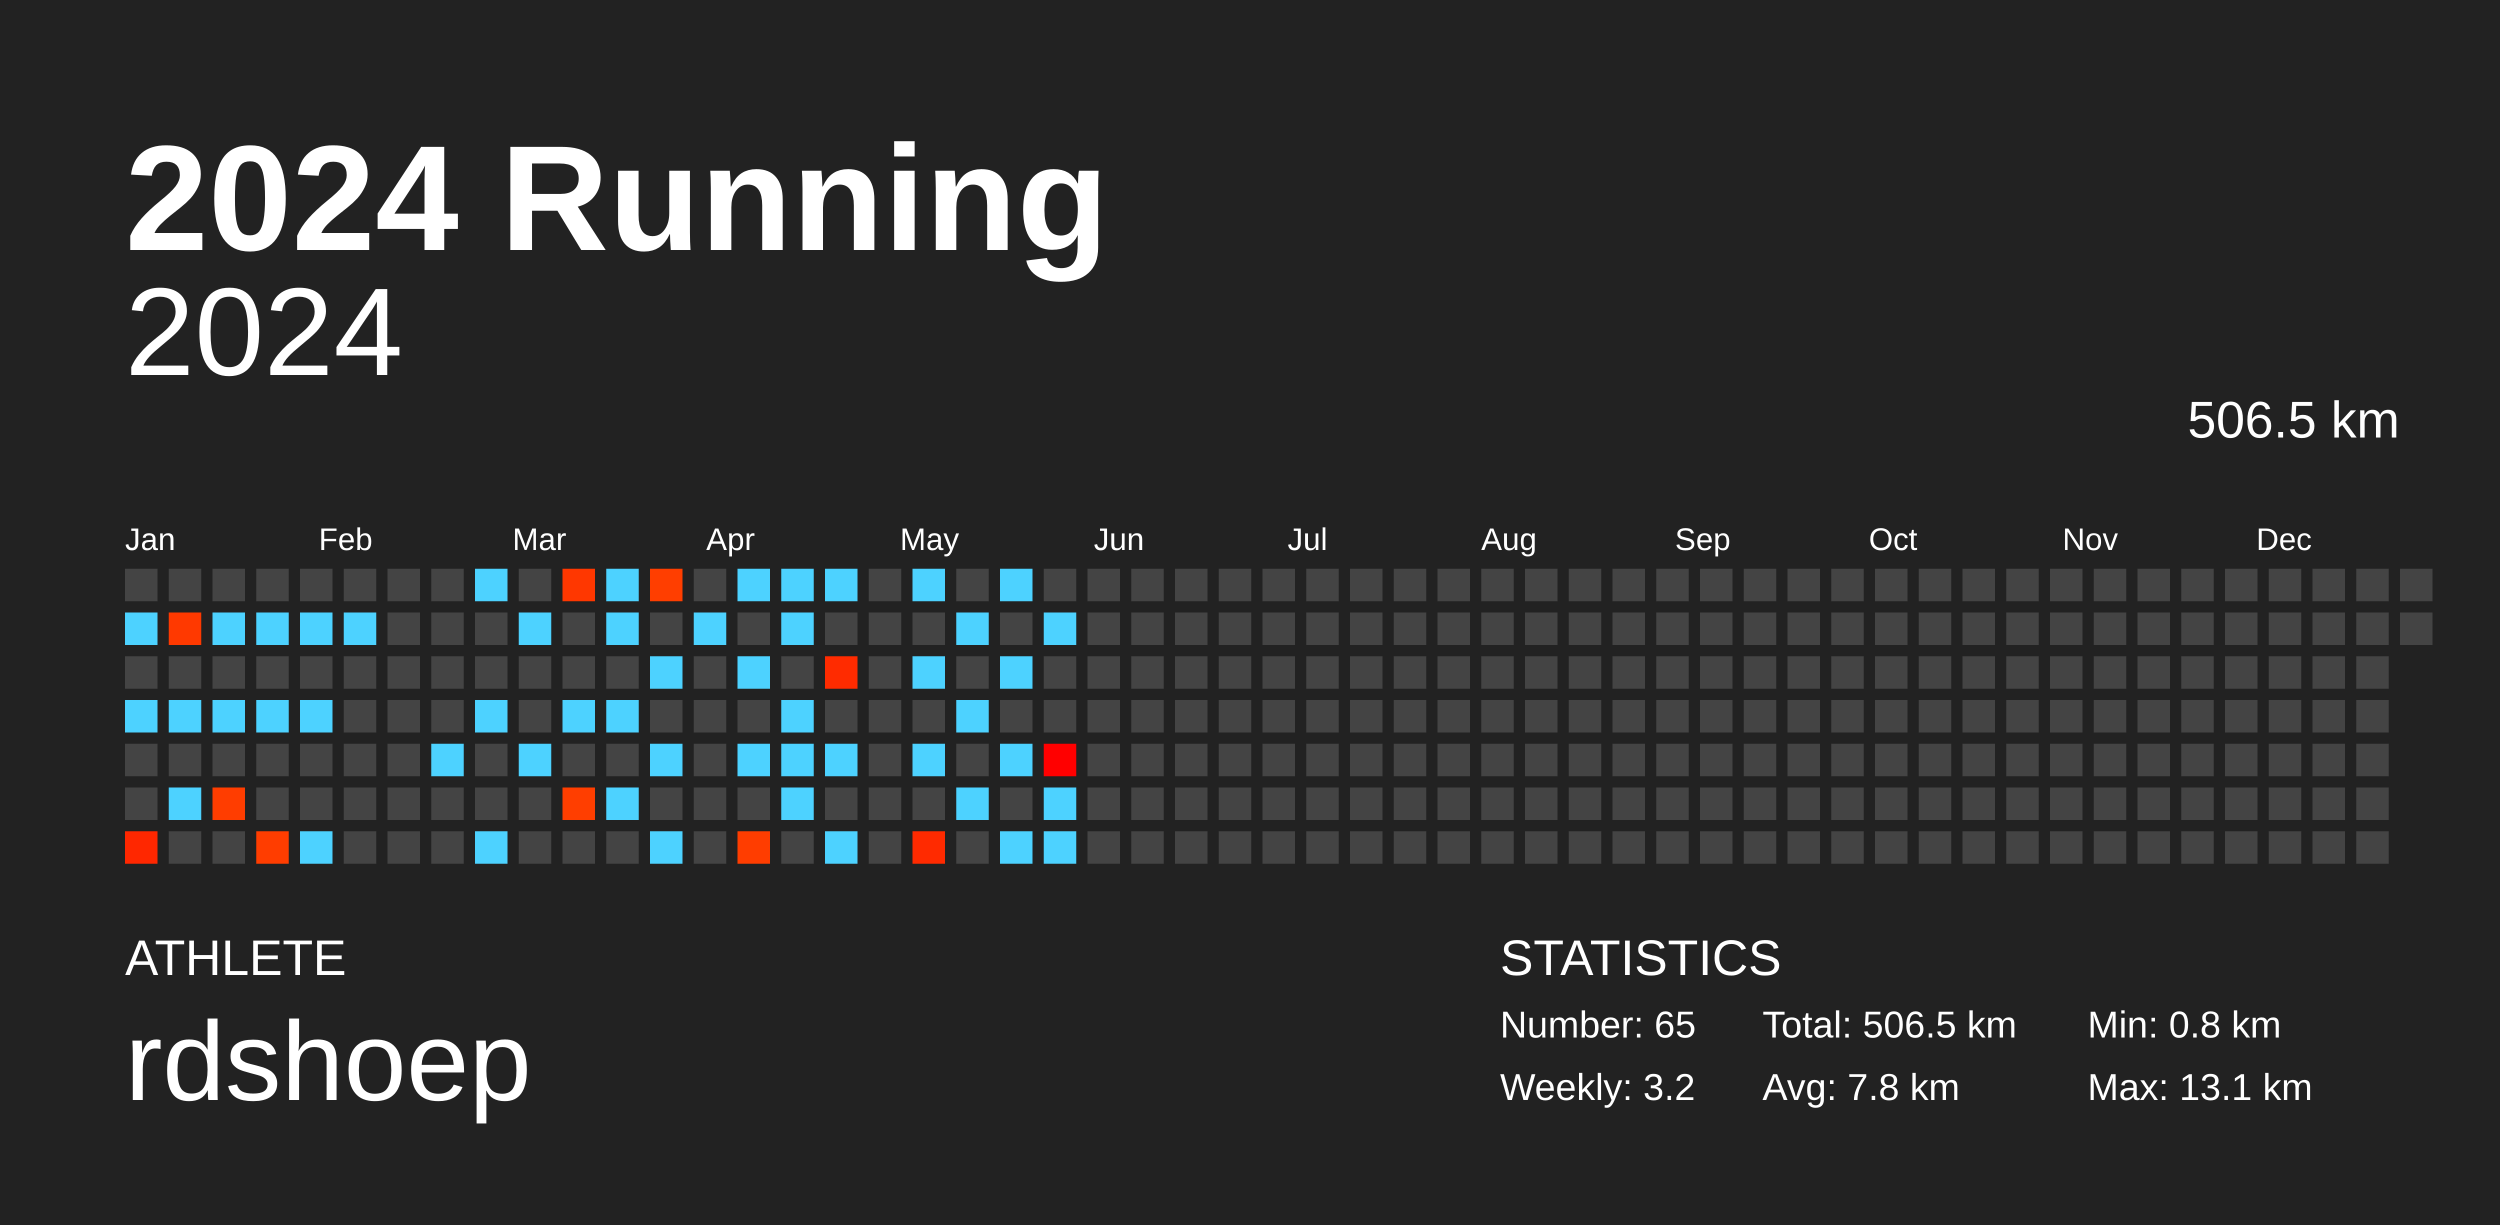
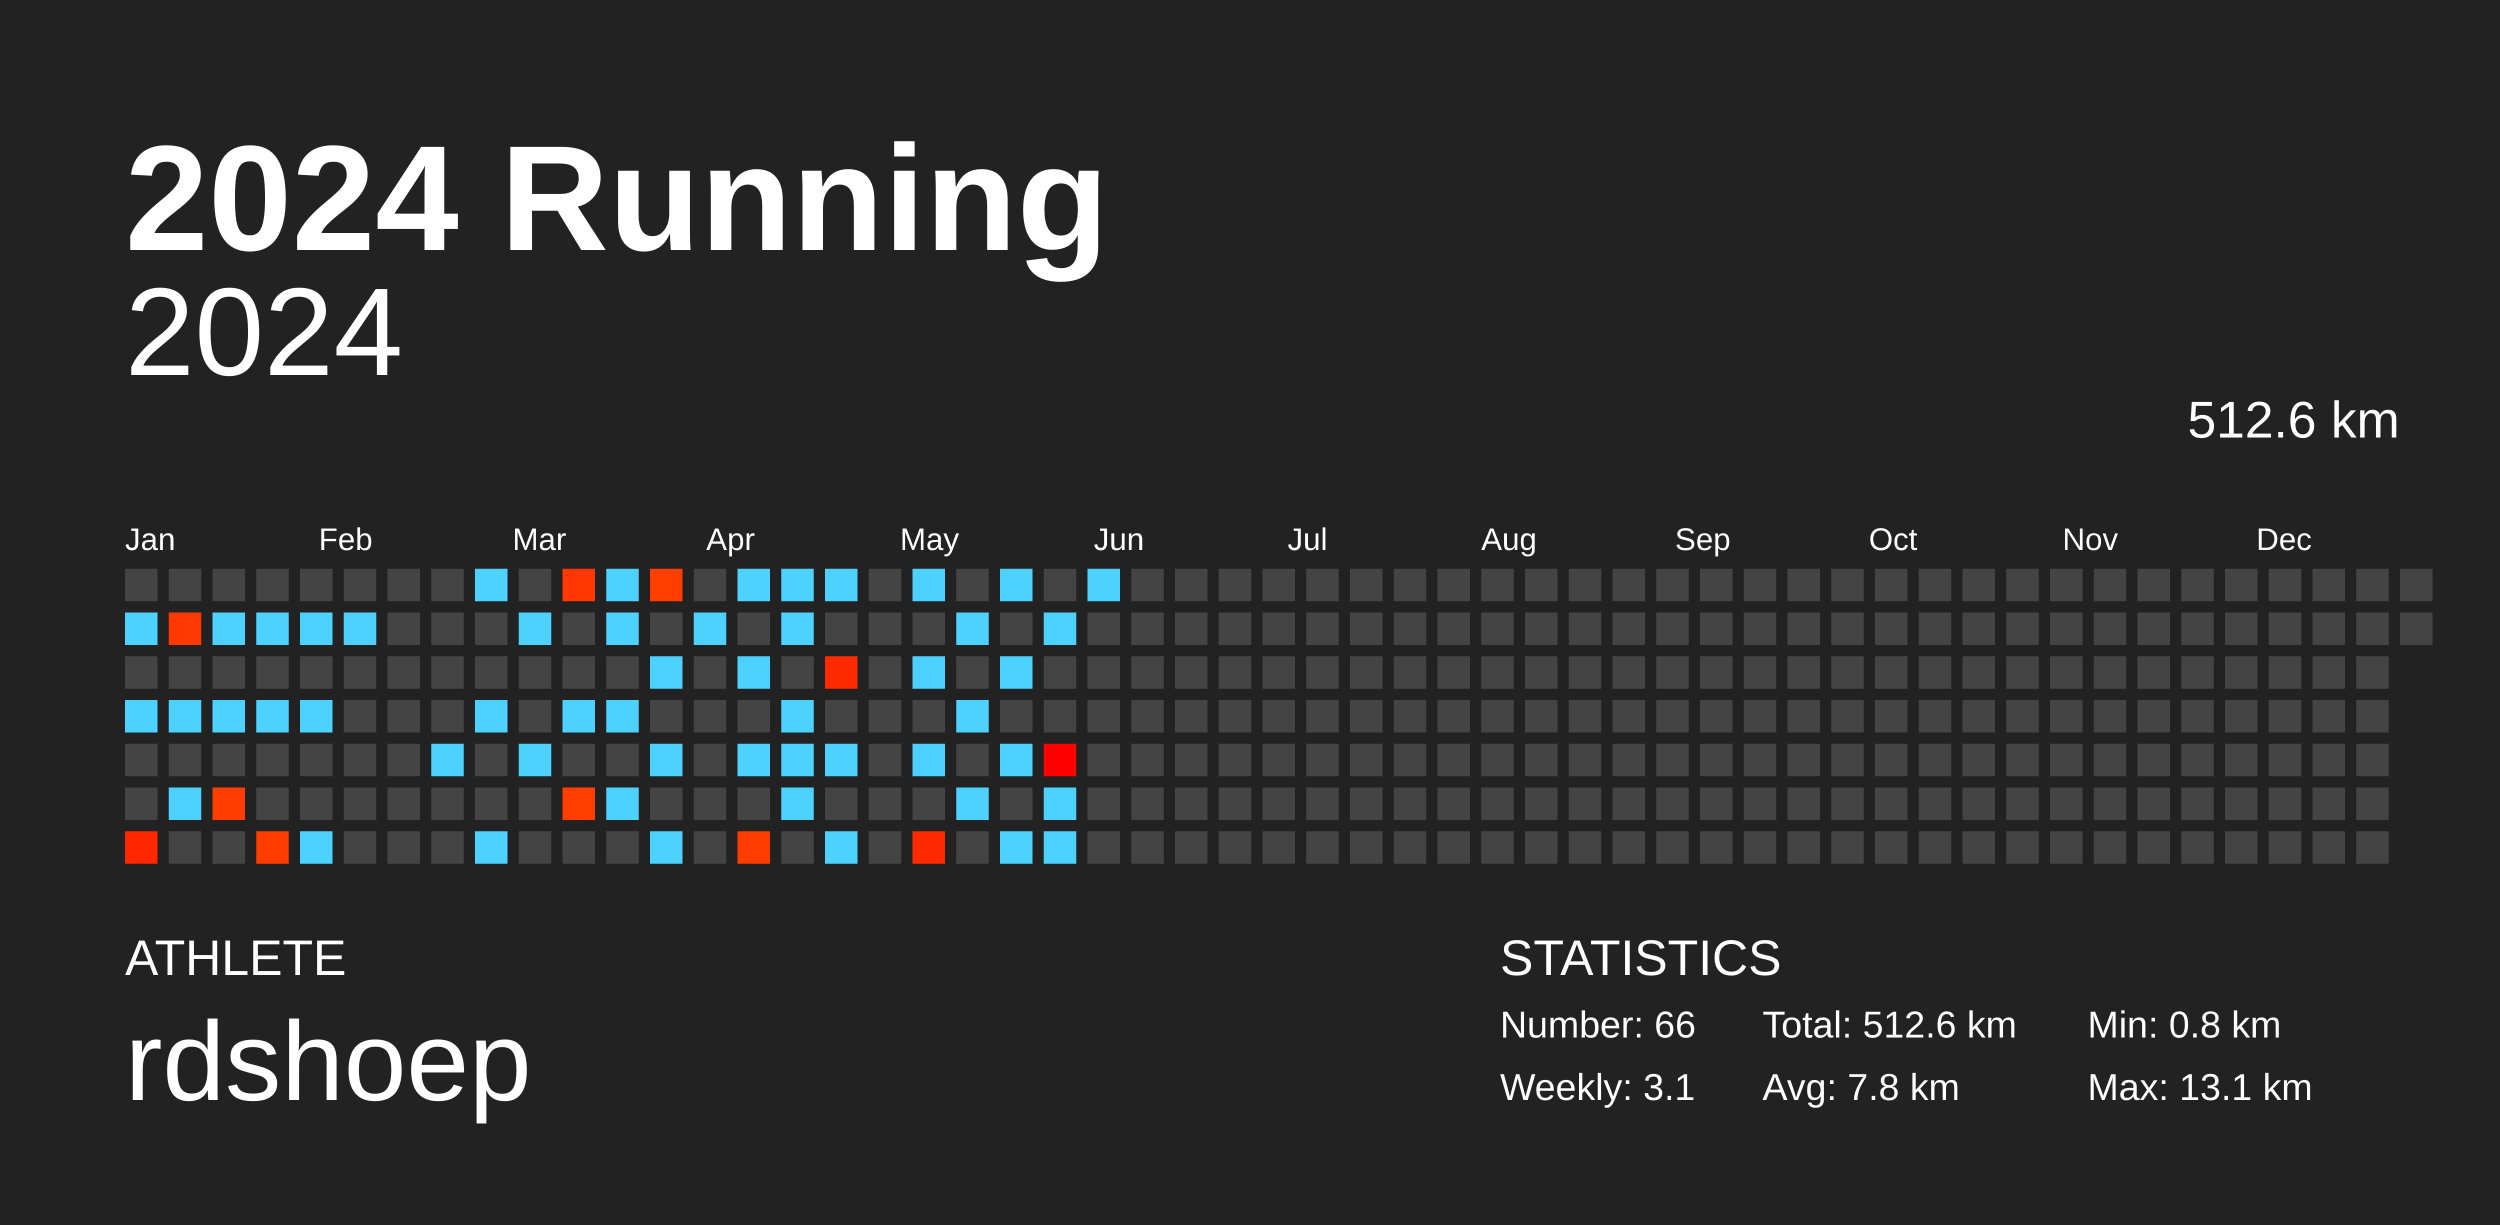
<svg xmlns="http://www.w3.org/2000/svg" baseProfile="full" height="98mm" version="1.1" viewBox="0,0,200,98" width="200mm">
  <defs />
  <rect fill="#222222" height="98" width="200" x="0" y="0" />
  <text fill="#FFFFFF" style="font-size:12px; font-family:Arial; font-weight:bold;" x="10" y="20">2024 Running</text>
  <text fill="#FFFFFF" style="font-size:4px; font-family:Arial" x="10" y="78">ATHLETE</text>
  <text fill="#FFFFFF" style="font-size:9px; font-family:Arial" x="10" y="88">rdshoep</text>
  <text fill="#FFFFFF" style="font-size:4px; font-family:Arial" x="120" y="78">STATISTICS</text>
-   <text fill="#FFFFFF" style="font-size:3px; font-family:Arial" x="120" y="83">Number: 65</text>
-   <text fill="#FFFFFF" style="font-size:3px; font-family:Arial" x="120" y="88">Weekly: 3.2</text>
-   <text fill="#FFFFFF" style="font-size:3px; font-family:Arial" x="141" y="83">Total: 506.5 km</text>
+   <text fill="#FFFFFF" style="font-size:3px; font-family:Arial" x="120" y="83">Number: 66</text>
+   <text fill="#FFFFFF" style="font-size:3px; font-family:Arial" x="120" y="88">Weekly: 3.1</text>
+   <text fill="#FFFFFF" style="font-size:3px; font-family:Arial" x="141" y="83">Total: 512.6 km</text>
  <text fill="#FFFFFF" style="font-size:3px; font-family:Arial" x="141" y="88">Avg: 7.8 km</text>
  <text fill="#FFFFFF" style="font-size:3px; font-family:Arial" x="167" y="83">Min: 0.8 km</text>
  <text fill="#FFFFFF" style="font-size:3px; font-family:Arial" x="167" y="88">Max: 13.1 km</text>
  <text alignment-baseline="hanging" fill="#FFFFFF" style="font-size:10.0px; font-family:Arial;" x="10" y="30">2024</text>
-   <text alignment-baseline="hanging" fill="#FFFFFF" style="font-size:4.125px; font-family:Arial;" x="175" y="35">506.5 km</text>
+   <text alignment-baseline="hanging" fill="#FFFFFF" style="font-size:4.125px; font-family:Arial;" x="175" y="35">512.6 km</text>
  <text fill="#FFFFFF" style="font-size:2.5px; font-family:Arial" x="10.0" y="44">Jan</text>
  <text fill="#FFFFFF" style="font-size:2.5px; font-family:Arial" x="25.5" y="44">Feb</text>
  <text fill="#FFFFFF" style="font-size:2.5px; font-family:Arial" x="41.0" y="44">Mar</text>
  <text fill="#FFFFFF" style="font-size:2.5px; font-family:Arial" x="56.5" y="44">Apr</text>
  <text fill="#FFFFFF" style="font-size:2.5px; font-family:Arial" x="72.0" y="44">May</text>
  <text fill="#FFFFFF" style="font-size:2.5px; font-family:Arial" x="87.5" y="44">Jun</text>
  <text fill="#FFFFFF" style="font-size:2.5px; font-family:Arial" x="103.0" y="44">Jul</text>
  <text fill="#FFFFFF" style="font-size:2.5px; font-family:Arial" x="118.5" y="44">Aug</text>
  <text fill="#FFFFFF" style="font-size:2.5px; font-family:Arial" x="134.0" y="44">Sep</text>
  <text fill="#FFFFFF" style="font-size:2.5px; font-family:Arial" x="149.5" y="44">Oct</text>
  <text fill="#FFFFFF" style="font-size:2.5px; font-family:Arial" x="165.0" y="44">Nov</text>
  <text fill="#FFFFFF" style="font-size:2.5px; font-family:Arial" x="180.5" y="44">Dec</text>
  <rect fill="#444444" height="2.6" width="2.6" x="10.0" y="45.5" />
  <rect fill="#4dd2ff" height="2.6" width="2.6" x="10.0" y="49.0" />
  <rect fill="#444444" height="2.6" width="2.6" x="10.0" y="52.5" />
  <rect fill="#4dd2ff" height="2.6" width="2.6" x="10.0" y="56.0" />
  <rect fill="#444444" height="2.6" width="2.6" x="10.0" y="59.5" />
  <rect fill="#444444" height="2.6" width="2.6" x="10.0" y="63.0" />
  <rect fill="#ff2700" height="2.6" width="2.6" x="10.0" y="66.5" />
  <rect fill="#444444" height="2.6" width="2.6" x="13.5" y="45.5" />
  <rect fill="#ff3900" height="2.6" width="2.6" x="13.5" y="49.0" />
  <rect fill="#444444" height="2.6" width="2.6" x="13.5" y="52.5" />
  <rect fill="#4dd2ff" height="2.6" width="2.6" x="13.5" y="56.0" />
  <rect fill="#444444" height="2.6" width="2.6" x="13.5" y="59.5" />
  <rect fill="#4dd2ff" height="2.6" width="2.6" x="13.5" y="63.0" />
  <rect fill="#444444" height="2.6" width="2.6" x="13.5" y="66.5" />
  <rect fill="#444444" height="2.6" width="2.6" x="17.0" y="45.5" />
  <rect fill="#4dd2ff" height="2.6" width="2.6" x="17.0" y="49.0" />
  <rect fill="#444444" height="2.6" width="2.6" x="17.0" y="52.5" />
  <rect fill="#4dd2ff" height="2.6" width="2.6" x="17.0" y="56.0" />
  <rect fill="#444444" height="2.6" width="2.6" x="17.0" y="59.5" />
  <rect fill="#ff3d00" height="2.6" width="2.6" x="17.0" y="63.0" />
  <rect fill="#444444" height="2.6" width="2.6" x="17.0" y="66.5" />
  <rect fill="#444444" height="2.6" width="2.6" x="20.5" y="45.5" />
  <rect fill="#4dd2ff" height="2.6" width="2.6" x="20.5" y="49.0" />
  <rect fill="#444444" height="2.6" width="2.6" x="20.5" y="52.5" />
  <rect fill="#4dd2ff" height="2.6" width="2.6" x="20.5" y="56.0" />
  <rect fill="#444444" height="2.6" width="2.6" x="20.5" y="59.5" />
  <rect fill="#444444" height="2.6" width="2.6" x="20.5" y="63.0" />
  <rect fill="#ff3d00" height="2.6" width="2.6" x="20.5" y="66.5" />
  <rect fill="#444444" height="2.6" width="2.6" x="24.0" y="45.5" />
  <rect fill="#4dd2ff" height="2.6" width="2.6" x="24.0" y="49.0" />
  <rect fill="#444444" height="2.6" width="2.6" x="24.0" y="52.5" />
  <rect fill="#4dd2ff" height="2.6" width="2.6" x="24.0" y="56.0" />
  <rect fill="#444444" height="2.6" width="2.6" x="24.0" y="59.5" />
  <rect fill="#444444" height="2.6" width="2.6" x="24.0" y="63.0" />
  <rect fill="#4dd2ff" height="2.6" width="2.6" x="24.0" y="66.5" />
  <rect fill="#444444" height="2.6" width="2.6" x="27.5" y="45.5" />
  <rect fill="#4dd2ff" height="2.6" width="2.6" x="27.5" y="49.0" />
  <rect fill="#444444" height="2.6" width="2.6" x="27.5" y="52.5" />
  <rect fill="#444444" height="2.6" width="2.6" x="27.5" y="56.0" />
  <rect fill="#444444" height="2.6" width="2.6" x="27.5" y="59.5" />
  <rect fill="#444444" height="2.6" width="2.6" x="27.5" y="63.0" />
  <rect fill="#444444" height="2.6" width="2.6" x="27.5" y="66.5" />
  <rect fill="#444444" height="2.6" width="2.6" x="31.0" y="45.5" />
  <rect fill="#444444" height="2.6" width="2.6" x="31.0" y="49.0" />
  <rect fill="#444444" height="2.6" width="2.6" x="31.0" y="52.5" />
  <rect fill="#444444" height="2.6" width="2.6" x="31.0" y="56.0" />
  <rect fill="#444444" height="2.6" width="2.6" x="31.0" y="59.5" />
  <rect fill="#444444" height="2.6" width="2.6" x="31.0" y="63.0" />
  <rect fill="#444444" height="2.6" width="2.6" x="31.0" y="66.5" />
  <rect fill="#444444" height="2.6" width="2.6" x="34.5" y="45.5" />
  <rect fill="#444444" height="2.6" width="2.6" x="34.5" y="49.0" />
  <rect fill="#444444" height="2.6" width="2.6" x="34.5" y="52.5" />
  <rect fill="#444444" height="2.6" width="2.6" x="34.5" y="56.0" />
  <rect fill="#4dd2ff" height="2.6" width="2.6" x="34.5" y="59.5" />
  <rect fill="#444444" height="2.6" width="2.6" x="34.5" y="63.0" />
  <rect fill="#444444" height="2.6" width="2.6" x="34.5" y="66.5" />
  <rect fill="#4dd2ff" height="2.6" width="2.6" x="38.0" y="45.5" />
  <rect fill="#444444" height="2.6" width="2.6" x="38.0" y="49.0" />
  <rect fill="#444444" height="2.6" width="2.6" x="38.0" y="52.5" />
  <rect fill="#4dd2ff" height="2.6" width="2.6" x="38.0" y="56.0" />
  <rect fill="#444444" height="2.6" width="2.6" x="38.0" y="59.5" />
  <rect fill="#444444" height="2.6" width="2.6" x="38.0" y="63.0" />
  <rect fill="#4dd2ff" height="2.6" width="2.6" x="38.0" y="66.5" />
  <rect fill="#444444" height="2.6" width="2.6" x="41.5" y="45.5" />
  <rect fill="#4dd2ff" height="2.6" width="2.6" x="41.5" y="49.0" />
  <rect fill="#444444" height="2.6" width="2.6" x="41.5" y="52.5" />
  <rect fill="#444444" height="2.6" width="2.6" x="41.5" y="56.0" />
  <rect fill="#4dd2ff" height="2.6" width="2.6" x="41.5" y="59.5" />
  <rect fill="#444444" height="2.6" width="2.6" x="41.5" y="63.0" />
  <rect fill="#444444" height="2.6" width="2.6" x="41.5" y="66.5" />
  <rect fill="#ff3700" height="2.6" width="2.6" x="45.0" y="45.5" />
  <rect fill="#444444" height="2.6" width="2.6" x="45.0" y="49.0" />
  <rect fill="#444444" height="2.6" width="2.6" x="45.0" y="52.5" />
  <rect fill="#4dd2ff" height="2.6" width="2.6" x="45.0" y="56.0" />
  <rect fill="#444444" height="2.6" width="2.6" x="45.0" y="59.5" />
  <rect fill="#ff3e00" height="2.6" width="2.6" x="45.0" y="63.0" />
  <rect fill="#444444" height="2.6" width="2.6" x="45.0" y="66.5" />
  <rect fill="#4dd2ff" height="2.6" width="2.6" x="48.5" y="45.5" />
  <rect fill="#4dd2ff" height="2.6" width="2.6" x="48.5" y="49.0" />
  <rect fill="#444444" height="2.6" width="2.6" x="48.5" y="52.5" />
  <rect fill="#4dd2ff" height="2.6" width="2.6" x="48.5" y="56.0" />
  <rect fill="#444444" height="2.6" width="2.6" x="48.5" y="59.5" />
  <rect fill="#4dd2ff" height="2.6" width="2.6" x="48.5" y="63.0" />
  <rect fill="#444444" height="2.6" width="2.6" x="48.5" y="66.5" />
  <rect fill="#ff3e00" height="2.6" width="2.6" x="52.0" y="45.5" />
  <rect fill="#444444" height="2.6" width="2.6" x="52.0" y="49.0" />
  <rect fill="#4dd2ff" height="2.6" width="2.6" x="52.0" y="52.5" />
  <rect fill="#444444" height="2.6" width="2.6" x="52.0" y="56.0" />
  <rect fill="#4dd2ff" height="2.6" width="2.6" x="52.0" y="59.5" />
  <rect fill="#444444" height="2.6" width="2.6" x="52.0" y="63.0" />
  <rect fill="#4dd2ff" height="2.6" width="2.6" x="52.0" y="66.5" />
  <rect fill="#444444" height="2.6" width="2.6" x="55.5" y="45.5" />
  <rect fill="#4dd2ff" height="2.6" width="2.6" x="55.5" y="49.0" />
  <rect fill="#444444" height="2.6" width="2.6" x="55.5" y="52.5" />
  <rect fill="#444444" height="2.6" width="2.6" x="55.5" y="56.0" />
  <rect fill="#444444" height="2.6" width="2.6" x="55.5" y="59.5" />
  <rect fill="#444444" height="2.6" width="2.6" x="55.5" y="63.0" />
  <rect fill="#444444" height="2.6" width="2.6" x="55.5" y="66.5" />
  <rect fill="#4dd2ff" height="2.6" width="2.6" x="59.0" y="45.5" />
  <rect fill="#444444" height="2.6" width="2.6" x="59.0" y="49.0" />
  <rect fill="#4dd2ff" height="2.6" width="2.6" x="59.0" y="52.5" />
  <rect fill="#444444" height="2.6" width="2.6" x="59.0" y="56.0" />
  <rect fill="#4dd2ff" height="2.6" width="2.6" x="59.0" y="59.5" />
  <rect fill="#444444" height="2.6" width="2.6" x="59.0" y="63.0" />
  <rect fill="#ff3d00" height="2.6" width="2.6" x="59.0" y="66.5" />
  <rect fill="#4dd2ff" height="2.6" width="2.6" x="62.5" y="45.5" />
  <rect fill="#4dd2ff" height="2.6" width="2.6" x="62.5" y="49.0" />
  <rect fill="#444444" height="2.6" width="2.6" x="62.5" y="52.5" />
  <rect fill="#4dd2ff" height="2.6" width="2.6" x="62.5" y="56.0" />
  <rect fill="#4dd2ff" height="2.6" width="2.6" x="62.5" y="59.5" />
  <rect fill="#4dd2ff" height="2.6" width="2.6" x="62.5" y="63.0" />
  <rect fill="#444444" height="2.6" width="2.6" x="62.5" y="66.5" />
  <rect fill="#4dd2ff" height="2.6" width="2.6" x="66.0" y="45.5" />
  <rect fill="#444444" height="2.6" width="2.6" x="66.0" y="49.0" />
  <rect fill="#ff2b00" height="2.6" width="2.6" x="66.0" y="52.5" />
  <rect fill="#444444" height="2.6" width="2.6" x="66.0" y="56.0" />
  <rect fill="#4dd2ff" height="2.6" width="2.6" x="66.0" y="59.5" />
  <rect fill="#444444" height="2.6" width="2.6" x="66.0" y="63.0" />
  <rect fill="#4dd2ff" height="2.6" width="2.6" x="66.0" y="66.5" />
  <rect fill="#444444" height="2.6" width="2.6" x="69.5" y="45.5" />
  <rect fill="#444444" height="2.6" width="2.6" x="69.5" y="49.0" />
  <rect fill="#444444" height="2.6" width="2.6" x="69.5" y="52.5" />
  <rect fill="#444444" height="2.6" width="2.6" x="69.5" y="56.0" />
  <rect fill="#444444" height="2.6" width="2.6" x="69.5" y="59.5" />
  <rect fill="#444444" height="2.6" width="2.6" x="69.5" y="63.0" />
  <rect fill="#444444" height="2.6" width="2.6" x="69.5" y="66.5" />
  <rect fill="#4dd2ff" height="2.6" width="2.6" x="73.0" y="45.5" />
  <rect fill="#444444" height="2.6" width="2.6" x="73.0" y="49.0" />
  <rect fill="#4dd2ff" height="2.6" width="2.6" x="73.0" y="52.5" />
  <rect fill="#444444" height="2.6" width="2.6" x="73.0" y="56.0" />
  <rect fill="#4dd2ff" height="2.6" width="2.6" x="73.0" y="59.5" />
  <rect fill="#444444" height="2.6" width="2.6" x="73.0" y="63.0" />
  <rect fill="#ff2a00" height="2.6" width="2.6" x="73.0" y="66.5" />
  <rect fill="#444444" height="2.6" width="2.6" x="76.5" y="45.5" />
  <rect fill="#4dd2ff" height="2.6" width="2.6" x="76.5" y="49.0" />
  <rect fill="#444444" height="2.6" width="2.6" x="76.5" y="52.5" />
  <rect fill="#4dd2ff" height="2.6" width="2.6" x="76.5" y="56.0" />
  <rect fill="#444444" height="2.6" width="2.6" x="76.5" y="59.5" />
  <rect fill="#4dd2ff" height="2.6" width="2.6" x="76.5" y="63.0" />
  <rect fill="#444444" height="2.6" width="2.6" x="76.5" y="66.5" />
  <rect fill="#4dd2ff" height="2.6" width="2.6" x="80.0" y="45.5" />
  <rect fill="#444444" height="2.6" width="2.6" x="80.0" y="49.0" />
  <rect fill="#4dd2ff" height="2.6" width="2.6" x="80.0" y="52.5" />
  <rect fill="#444444" height="2.6" width="2.6" x="80.0" y="56.0" />
  <rect fill="#4dd2ff" height="2.6" width="2.6" x="80.0" y="59.5" />
  <rect fill="#444444" height="2.6" width="2.6" x="80.0" y="63.0" />
  <rect fill="#4dd2ff" height="2.6" width="2.6" x="80.0" y="66.5" />
  <rect fill="#444444" height="2.6" width="2.6" x="83.5" y="45.5" />
  <rect fill="#4dd2ff" height="2.6" width="2.6" x="83.5" y="49.0" />
  <rect fill="#444444" height="2.6" width="2.6" x="83.5" y="52.5" />
  <rect fill="#444444" height="2.6" width="2.6" x="83.5" y="56.0" />
  <rect fill="#ff0000" height="2.6" width="2.6" x="83.5" y="59.5" />
  <rect fill="#4dd2ff" height="2.6" width="2.6" x="83.5" y="63.0" />
  <rect fill="#4dd2ff" height="2.6" width="2.6" x="83.5" y="66.5" />
-   <rect fill="#444444" height="2.6" width="2.6" x="87.0" y="45.5" />
+   <rect fill="#4dd2ff" height="2.6" width="2.6" x="87.0" y="45.5" />
  <rect fill="#444444" height="2.6" width="2.6" x="87.0" y="49.0" />
  <rect fill="#444444" height="2.6" width="2.6" x="87.0" y="52.5" />
  <rect fill="#444444" height="2.6" width="2.6" x="87.0" y="56.0" />
  <rect fill="#444444" height="2.6" width="2.6" x="87.0" y="59.5" />
  <rect fill="#444444" height="2.6" width="2.6" x="87.0" y="63.0" />
  <rect fill="#444444" height="2.6" width="2.6" x="87.0" y="66.5" />
  <rect fill="#444444" height="2.6" width="2.6" x="90.5" y="45.5" />
  <rect fill="#444444" height="2.6" width="2.6" x="90.5" y="49.0" />
  <rect fill="#444444" height="2.6" width="2.6" x="90.5" y="52.5" />
  <rect fill="#444444" height="2.6" width="2.6" x="90.5" y="56.0" />
  <rect fill="#444444" height="2.6" width="2.6" x="90.5" y="59.5" />
  <rect fill="#444444" height="2.6" width="2.6" x="90.5" y="63.0" />
  <rect fill="#444444" height="2.6" width="2.6" x="90.5" y="66.5" />
  <rect fill="#444444" height="2.6" width="2.6" x="94.0" y="45.5" />
  <rect fill="#444444" height="2.6" width="2.6" x="94.0" y="49.0" />
  <rect fill="#444444" height="2.6" width="2.6" x="94.0" y="52.5" />
  <rect fill="#444444" height="2.6" width="2.6" x="94.0" y="56.0" />
  <rect fill="#444444" height="2.6" width="2.6" x="94.0" y="59.5" />
  <rect fill="#444444" height="2.6" width="2.6" x="94.0" y="63.0" />
  <rect fill="#444444" height="2.6" width="2.6" x="94.0" y="66.5" />
  <rect fill="#444444" height="2.6" width="2.6" x="97.5" y="45.5" />
  <rect fill="#444444" height="2.6" width="2.6" x="97.5" y="49.0" />
  <rect fill="#444444" height="2.6" width="2.6" x="97.5" y="52.5" />
  <rect fill="#444444" height="2.6" width="2.6" x="97.5" y="56.0" />
  <rect fill="#444444" height="2.6" width="2.6" x="97.5" y="59.5" />
  <rect fill="#444444" height="2.6" width="2.6" x="97.5" y="63.0" />
  <rect fill="#444444" height="2.6" width="2.6" x="97.5" y="66.5" />
  <rect fill="#444444" height="2.6" width="2.6" x="101.0" y="45.5" />
  <rect fill="#444444" height="2.6" width="2.6" x="101.0" y="49.0" />
  <rect fill="#444444" height="2.6" width="2.6" x="101.0" y="52.5" />
  <rect fill="#444444" height="2.6" width="2.6" x="101.0" y="56.0" />
  <rect fill="#444444" height="2.6" width="2.6" x="101.0" y="59.5" />
  <rect fill="#444444" height="2.6" width="2.6" x="101.0" y="63.0" />
  <rect fill="#444444" height="2.6" width="2.6" x="101.0" y="66.5" />
  <rect fill="#444444" height="2.6" width="2.6" x="104.5" y="45.5" />
  <rect fill="#444444" height="2.6" width="2.6" x="104.5" y="49.0" />
  <rect fill="#444444" height="2.6" width="2.6" x="104.5" y="52.5" />
  <rect fill="#444444" height="2.6" width="2.6" x="104.5" y="56.0" />
  <rect fill="#444444" height="2.6" width="2.6" x="104.5" y="59.5" />
  <rect fill="#444444" height="2.6" width="2.6" x="104.5" y="63.0" />
  <rect fill="#444444" height="2.6" width="2.6" x="104.5" y="66.5" />
  <rect fill="#444444" height="2.6" width="2.6" x="108.0" y="45.5" />
  <rect fill="#444444" height="2.6" width="2.6" x="108.0" y="49.0" />
  <rect fill="#444444" height="2.6" width="2.6" x="108.0" y="52.5" />
  <rect fill="#444444" height="2.6" width="2.6" x="108.0" y="56.0" />
  <rect fill="#444444" height="2.6" width="2.6" x="108.0" y="59.5" />
  <rect fill="#444444" height="2.6" width="2.6" x="108.0" y="63.0" />
  <rect fill="#444444" height="2.6" width="2.6" x="108.0" y="66.5" />
  <rect fill="#444444" height="2.6" width="2.6" x="111.5" y="45.5" />
  <rect fill="#444444" height="2.6" width="2.6" x="111.5" y="49.0" />
  <rect fill="#444444" height="2.6" width="2.6" x="111.5" y="52.5" />
  <rect fill="#444444" height="2.6" width="2.6" x="111.5" y="56.0" />
  <rect fill="#444444" height="2.6" width="2.6" x="111.5" y="59.5" />
  <rect fill="#444444" height="2.6" width="2.6" x="111.5" y="63.0" />
  <rect fill="#444444" height="2.6" width="2.6" x="111.5" y="66.5" />
  <rect fill="#444444" height="2.6" width="2.6" x="115.0" y="45.5" />
  <rect fill="#444444" height="2.6" width="2.6" x="115.0" y="49.0" />
  <rect fill="#444444" height="2.6" width="2.6" x="115.0" y="52.5" />
  <rect fill="#444444" height="2.6" width="2.6" x="115.0" y="56.0" />
  <rect fill="#444444" height="2.6" width="2.6" x="115.0" y="59.5" />
  <rect fill="#444444" height="2.6" width="2.6" x="115.0" y="63.0" />
  <rect fill="#444444" height="2.6" width="2.6" x="115.0" y="66.5" />
  <rect fill="#444444" height="2.6" width="2.6" x="118.5" y="45.5" />
  <rect fill="#444444" height="2.6" width="2.6" x="118.5" y="49.0" />
  <rect fill="#444444" height="2.6" width="2.6" x="118.5" y="52.5" />
  <rect fill="#444444" height="2.6" width="2.6" x="118.5" y="56.0" />
  <rect fill="#444444" height="2.6" width="2.6" x="118.5" y="59.5" />
  <rect fill="#444444" height="2.6" width="2.6" x="118.5" y="63.0" />
  <rect fill="#444444" height="2.6" width="2.6" x="118.5" y="66.5" />
  <rect fill="#444444" height="2.6" width="2.6" x="122.0" y="45.5" />
  <rect fill="#444444" height="2.6" width="2.6" x="122.0" y="49.0" />
  <rect fill="#444444" height="2.6" width="2.6" x="122.0" y="52.5" />
  <rect fill="#444444" height="2.6" width="2.6" x="122.0" y="56.0" />
  <rect fill="#444444" height="2.6" width="2.6" x="122.0" y="59.5" />
  <rect fill="#444444" height="2.6" width="2.6" x="122.0" y="63.0" />
  <rect fill="#444444" height="2.6" width="2.6" x="122.0" y="66.5" />
  <rect fill="#444444" height="2.6" width="2.6" x="125.5" y="45.5" />
  <rect fill="#444444" height="2.6" width="2.6" x="125.5" y="49.0" />
  <rect fill="#444444" height="2.6" width="2.6" x="125.5" y="52.5" />
  <rect fill="#444444" height="2.6" width="2.6" x="125.5" y="56.0" />
  <rect fill="#444444" height="2.6" width="2.6" x="125.5" y="59.5" />
  <rect fill="#444444" height="2.6" width="2.6" x="125.5" y="63.0" />
  <rect fill="#444444" height="2.6" width="2.6" x="125.5" y="66.5" />
  <rect fill="#444444" height="2.6" width="2.6" x="129.0" y="45.5" />
  <rect fill="#444444" height="2.6" width="2.6" x="129.0" y="49.0" />
  <rect fill="#444444" height="2.6" width="2.6" x="129.0" y="52.5" />
  <rect fill="#444444" height="2.6" width="2.6" x="129.0" y="56.0" />
  <rect fill="#444444" height="2.6" width="2.6" x="129.0" y="59.5" />
  <rect fill="#444444" height="2.6" width="2.6" x="129.0" y="63.0" />
  <rect fill="#444444" height="2.6" width="2.6" x="129.0" y="66.5" />
  <rect fill="#444444" height="2.6" width="2.6" x="132.5" y="45.5" />
  <rect fill="#444444" height="2.6" width="2.6" x="132.5" y="49.0" />
  <rect fill="#444444" height="2.6" width="2.6" x="132.5" y="52.5" />
  <rect fill="#444444" height="2.6" width="2.6" x="132.5" y="56.0" />
  <rect fill="#444444" height="2.6" width="2.6" x="132.5" y="59.5" />
  <rect fill="#444444" height="2.6" width="2.6" x="132.5" y="63.0" />
  <rect fill="#444444" height="2.6" width="2.6" x="132.5" y="66.5" />
  <rect fill="#444444" height="2.6" width="2.6" x="136.0" y="45.5" />
  <rect fill="#444444" height="2.6" width="2.6" x="136.0" y="49.0" />
  <rect fill="#444444" height="2.6" width="2.6" x="136.0" y="52.5" />
  <rect fill="#444444" height="2.6" width="2.6" x="136.0" y="56.0" />
  <rect fill="#444444" height="2.6" width="2.6" x="136.0" y="59.5" />
  <rect fill="#444444" height="2.6" width="2.6" x="136.0" y="63.0" />
  <rect fill="#444444" height="2.6" width="2.6" x="136.0" y="66.5" />
  <rect fill="#444444" height="2.6" width="2.6" x="139.5" y="45.5" />
  <rect fill="#444444" height="2.6" width="2.6" x="139.5" y="49.0" />
  <rect fill="#444444" height="2.6" width="2.6" x="139.5" y="52.5" />
  <rect fill="#444444" height="2.6" width="2.6" x="139.5" y="56.0" />
  <rect fill="#444444" height="2.6" width="2.6" x="139.5" y="59.5" />
  <rect fill="#444444" height="2.6" width="2.6" x="139.5" y="63.0" />
  <rect fill="#444444" height="2.6" width="2.6" x="139.5" y="66.5" />
  <rect fill="#444444" height="2.6" width="2.6" x="143.0" y="45.5" />
  <rect fill="#444444" height="2.6" width="2.6" x="143.0" y="49.0" />
  <rect fill="#444444" height="2.6" width="2.6" x="143.0" y="52.5" />
  <rect fill="#444444" height="2.6" width="2.6" x="143.0" y="56.0" />
  <rect fill="#444444" height="2.6" width="2.6" x="143.0" y="59.5" />
  <rect fill="#444444" height="2.6" width="2.6" x="143.0" y="63.0" />
  <rect fill="#444444" height="2.6" width="2.6" x="143.0" y="66.5" />
  <rect fill="#444444" height="2.6" width="2.6" x="146.5" y="45.5" />
  <rect fill="#444444" height="2.6" width="2.6" x="146.5" y="49.0" />
  <rect fill="#444444" height="2.6" width="2.6" x="146.5" y="52.5" />
  <rect fill="#444444" height="2.6" width="2.6" x="146.5" y="56.0" />
  <rect fill="#444444" height="2.6" width="2.6" x="146.5" y="59.5" />
  <rect fill="#444444" height="2.6" width="2.6" x="146.5" y="63.0" />
  <rect fill="#444444" height="2.6" width="2.6" x="146.5" y="66.5" />
  <rect fill="#444444" height="2.6" width="2.6" x="150.0" y="45.5" />
  <rect fill="#444444" height="2.6" width="2.6" x="150.0" y="49.0" />
  <rect fill="#444444" height="2.6" width="2.6" x="150.0" y="52.5" />
  <rect fill="#444444" height="2.6" width="2.6" x="150.0" y="56.0" />
  <rect fill="#444444" height="2.6" width="2.6" x="150.0" y="59.5" />
  <rect fill="#444444" height="2.6" width="2.6" x="150.0" y="63.0" />
  <rect fill="#444444" height="2.6" width="2.6" x="150.0" y="66.5" />
  <rect fill="#444444" height="2.6" width="2.6" x="153.5" y="45.5" />
  <rect fill="#444444" height="2.6" width="2.6" x="153.5" y="49.0" />
  <rect fill="#444444" height="2.6" width="2.6" x="153.5" y="52.5" />
  <rect fill="#444444" height="2.6" width="2.6" x="153.5" y="56.0" />
  <rect fill="#444444" height="2.6" width="2.6" x="153.5" y="59.5" />
  <rect fill="#444444" height="2.6" width="2.6" x="153.5" y="63.0" />
  <rect fill="#444444" height="2.6" width="2.6" x="153.5" y="66.5" />
  <rect fill="#444444" height="2.6" width="2.6" x="157.0" y="45.5" />
  <rect fill="#444444" height="2.6" width="2.6" x="157.0" y="49.0" />
  <rect fill="#444444" height="2.6" width="2.6" x="157.0" y="52.5" />
  <rect fill="#444444" height="2.6" width="2.6" x="157.0" y="56.0" />
  <rect fill="#444444" height="2.6" width="2.6" x="157.0" y="59.5" />
  <rect fill="#444444" height="2.6" width="2.6" x="157.0" y="63.0" />
  <rect fill="#444444" height="2.6" width="2.6" x="157.0" y="66.5" />
  <rect fill="#444444" height="2.6" width="2.6" x="160.5" y="45.5" />
  <rect fill="#444444" height="2.6" width="2.6" x="160.5" y="49.0" />
  <rect fill="#444444" height="2.6" width="2.6" x="160.5" y="52.5" />
  <rect fill="#444444" height="2.6" width="2.6" x="160.5" y="56.0" />
  <rect fill="#444444" height="2.6" width="2.6" x="160.5" y="59.5" />
  <rect fill="#444444" height="2.6" width="2.6" x="160.5" y="63.0" />
  <rect fill="#444444" height="2.6" width="2.6" x="160.5" y="66.5" />
  <rect fill="#444444" height="2.6" width="2.6" x="164.0" y="45.5" />
  <rect fill="#444444" height="2.6" width="2.6" x="164.0" y="49.0" />
  <rect fill="#444444" height="2.6" width="2.6" x="164.0" y="52.5" />
  <rect fill="#444444" height="2.6" width="2.6" x="164.0" y="56.0" />
  <rect fill="#444444" height="2.6" width="2.6" x="164.0" y="59.5" />
  <rect fill="#444444" height="2.6" width="2.6" x="164.0" y="63.0" />
  <rect fill="#444444" height="2.6" width="2.6" x="164.0" y="66.5" />
  <rect fill="#444444" height="2.6" width="2.6" x="167.5" y="45.5" />
  <rect fill="#444444" height="2.6" width="2.6" x="167.5" y="49.0" />
  <rect fill="#444444" height="2.6" width="2.6" x="167.5" y="52.5" />
  <rect fill="#444444" height="2.6" width="2.6" x="167.5" y="56.0" />
  <rect fill="#444444" height="2.6" width="2.6" x="167.5" y="59.5" />
  <rect fill="#444444" height="2.6" width="2.6" x="167.5" y="63.0" />
  <rect fill="#444444" height="2.6" width="2.6" x="167.5" y="66.5" />
  <rect fill="#444444" height="2.6" width="2.6" x="171.0" y="45.5" />
  <rect fill="#444444" height="2.6" width="2.6" x="171.0" y="49.0" />
  <rect fill="#444444" height="2.6" width="2.6" x="171.0" y="52.5" />
  <rect fill="#444444" height="2.6" width="2.6" x="171.0" y="56.0" />
  <rect fill="#444444" height="2.6" width="2.6" x="171.0" y="59.5" />
  <rect fill="#444444" height="2.6" width="2.6" x="171.0" y="63.0" />
  <rect fill="#444444" height="2.6" width="2.6" x="171.0" y="66.5" />
  <rect fill="#444444" height="2.6" width="2.6" x="174.5" y="45.5" />
  <rect fill="#444444" height="2.6" width="2.6" x="174.5" y="49.0" />
  <rect fill="#444444" height="2.6" width="2.6" x="174.5" y="52.5" />
  <rect fill="#444444" height="2.6" width="2.6" x="174.5" y="56.0" />
  <rect fill="#444444" height="2.6" width="2.6" x="174.5" y="59.5" />
  <rect fill="#444444" height="2.6" width="2.6" x="174.5" y="63.0" />
  <rect fill="#444444" height="2.6" width="2.6" x="174.5" y="66.5" />
  <rect fill="#444444" height="2.6" width="2.6" x="178.0" y="45.5" />
  <rect fill="#444444" height="2.6" width="2.6" x="178.0" y="49.0" />
  <rect fill="#444444" height="2.6" width="2.6" x="178.0" y="52.5" />
  <rect fill="#444444" height="2.6" width="2.6" x="178.0" y="56.0" />
  <rect fill="#444444" height="2.6" width="2.6" x="178.0" y="59.5" />
  <rect fill="#444444" height="2.6" width="2.6" x="178.0" y="63.0" />
  <rect fill="#444444" height="2.6" width="2.6" x="178.0" y="66.5" />
  <rect fill="#444444" height="2.6" width="2.6" x="181.5" y="45.5" />
  <rect fill="#444444" height="2.6" width="2.6" x="181.5" y="49.0" />
  <rect fill="#444444" height="2.6" width="2.6" x="181.5" y="52.5" />
  <rect fill="#444444" height="2.6" width="2.6" x="181.5" y="56.0" />
  <rect fill="#444444" height="2.6" width="2.6" x="181.5" y="59.5" />
  <rect fill="#444444" height="2.6" width="2.6" x="181.5" y="63.0" />
  <rect fill="#444444" height="2.6" width="2.6" x="181.5" y="66.5" />
  <rect fill="#444444" height="2.6" width="2.6" x="185.0" y="45.5" />
  <rect fill="#444444" height="2.6" width="2.6" x="185.0" y="49.0" />
  <rect fill="#444444" height="2.6" width="2.6" x="185.0" y="52.5" />
  <rect fill="#444444" height="2.6" width="2.6" x="185.0" y="56.0" />
  <rect fill="#444444" height="2.6" width="2.6" x="185.0" y="59.5" />
  <rect fill="#444444" height="2.6" width="2.6" x="185.0" y="63.0" />
  <rect fill="#444444" height="2.6" width="2.6" x="185.0" y="66.5" />
  <rect fill="#444444" height="2.6" width="2.6" x="188.5" y="45.5" />
  <rect fill="#444444" height="2.6" width="2.6" x="188.5" y="49.0" />
  <rect fill="#444444" height="2.6" width="2.6" x="188.5" y="52.5" />
  <rect fill="#444444" height="2.6" width="2.6" x="188.5" y="56.0" />
  <rect fill="#444444" height="2.6" width="2.6" x="188.5" y="59.5" />
  <rect fill="#444444" height="2.6" width="2.6" x="188.5" y="63.0" />
  <rect fill="#444444" height="2.6" width="2.6" x="188.5" y="66.5" />
  <rect fill="#444444" height="2.6" width="2.6" x="192.0" y="45.5" />
  <rect fill="#444444" height="2.6" width="2.6" x="192.0" y="49.0" />
</svg>
